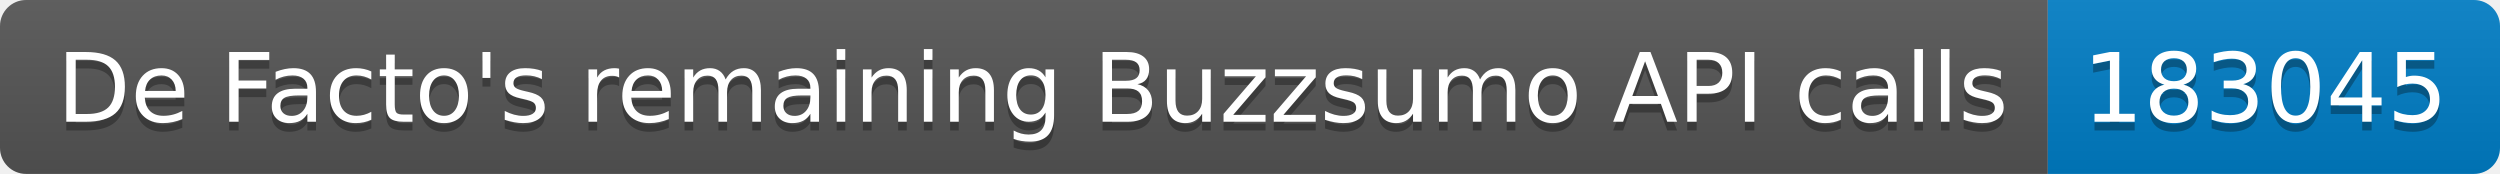
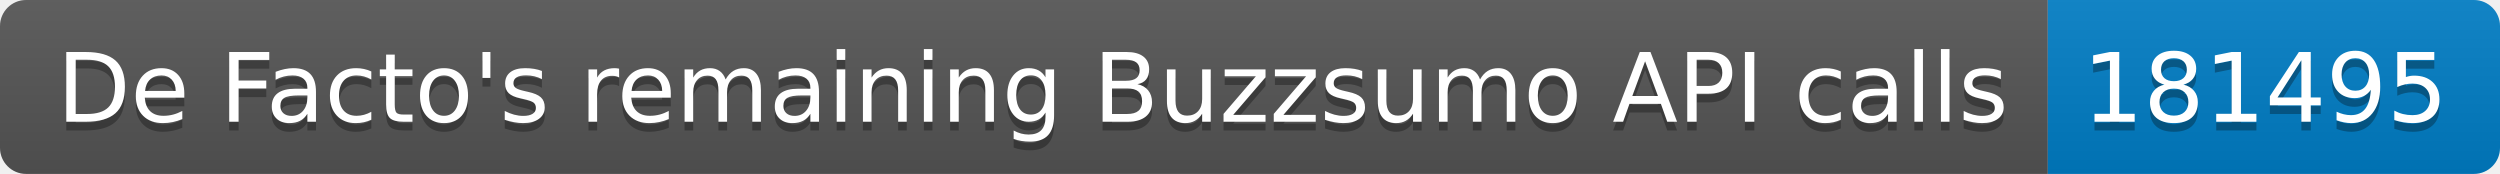
<svg xmlns="http://www.w3.org/2000/svg" width="287.5" height="20">
  <linearGradient id="smooth" x2="0" y2="100%">
    <stop offset="0" stop-color="#bbb" stop-opacity=".1" />
    <stop offset="1" stop-opacity=".1" />
  </linearGradient>
  <clipPath id="round">
    <rect width="287.5" height="20" rx="3" fill="#fff" />
  </clipPath>
  <g clip-path="url(#round)">
    <rect width="235.5" height="20" fill="#555" />
    <rect x="235.5" width="52.0" height="20" fill="#007ec6" />
    <rect width="287.5" height="20" fill="url(#smooth)" />
  </g>
  <g fill="#fff" text-anchor="middle" font-family="DejaVu Sans,Verdana,Geneva,sans-serif" font-size="110">
    <text x="1187.5" y="150" fill="#010101" fill-opacity=".3" transform="scale(0.1)" textLength="2255.0" lengthAdjust="spacing">De Facto's remaining Buzzsumo API calls</text>
    <text x="1187.5" y="140" transform="scale(0.1)" textLength="2255.0" lengthAdjust="spacing">De Facto's remaining Buzzsumo API calls</text>
-     <text x="2605.0" y="150" fill="#010101" fill-opacity=".3" transform="scale(0.1)" textLength="420.0" lengthAdjust="spacing">183045</text>
-     <text x="2605.0" y="140" transform="scale(0.1)" textLength="420.0" lengthAdjust="spacing">183045</text>
+     <text x="2605.0" y="150" fill="#010101" fill-opacity=".3" transform="scale(0.1)" textLength="420.0" lengthAdjust="spacing">181495</text>
+     <text x="2605.0" y="140" transform="scale(0.1)" textLength="420.0" lengthAdjust="spacing">181495</text>
  </g>
</svg>
